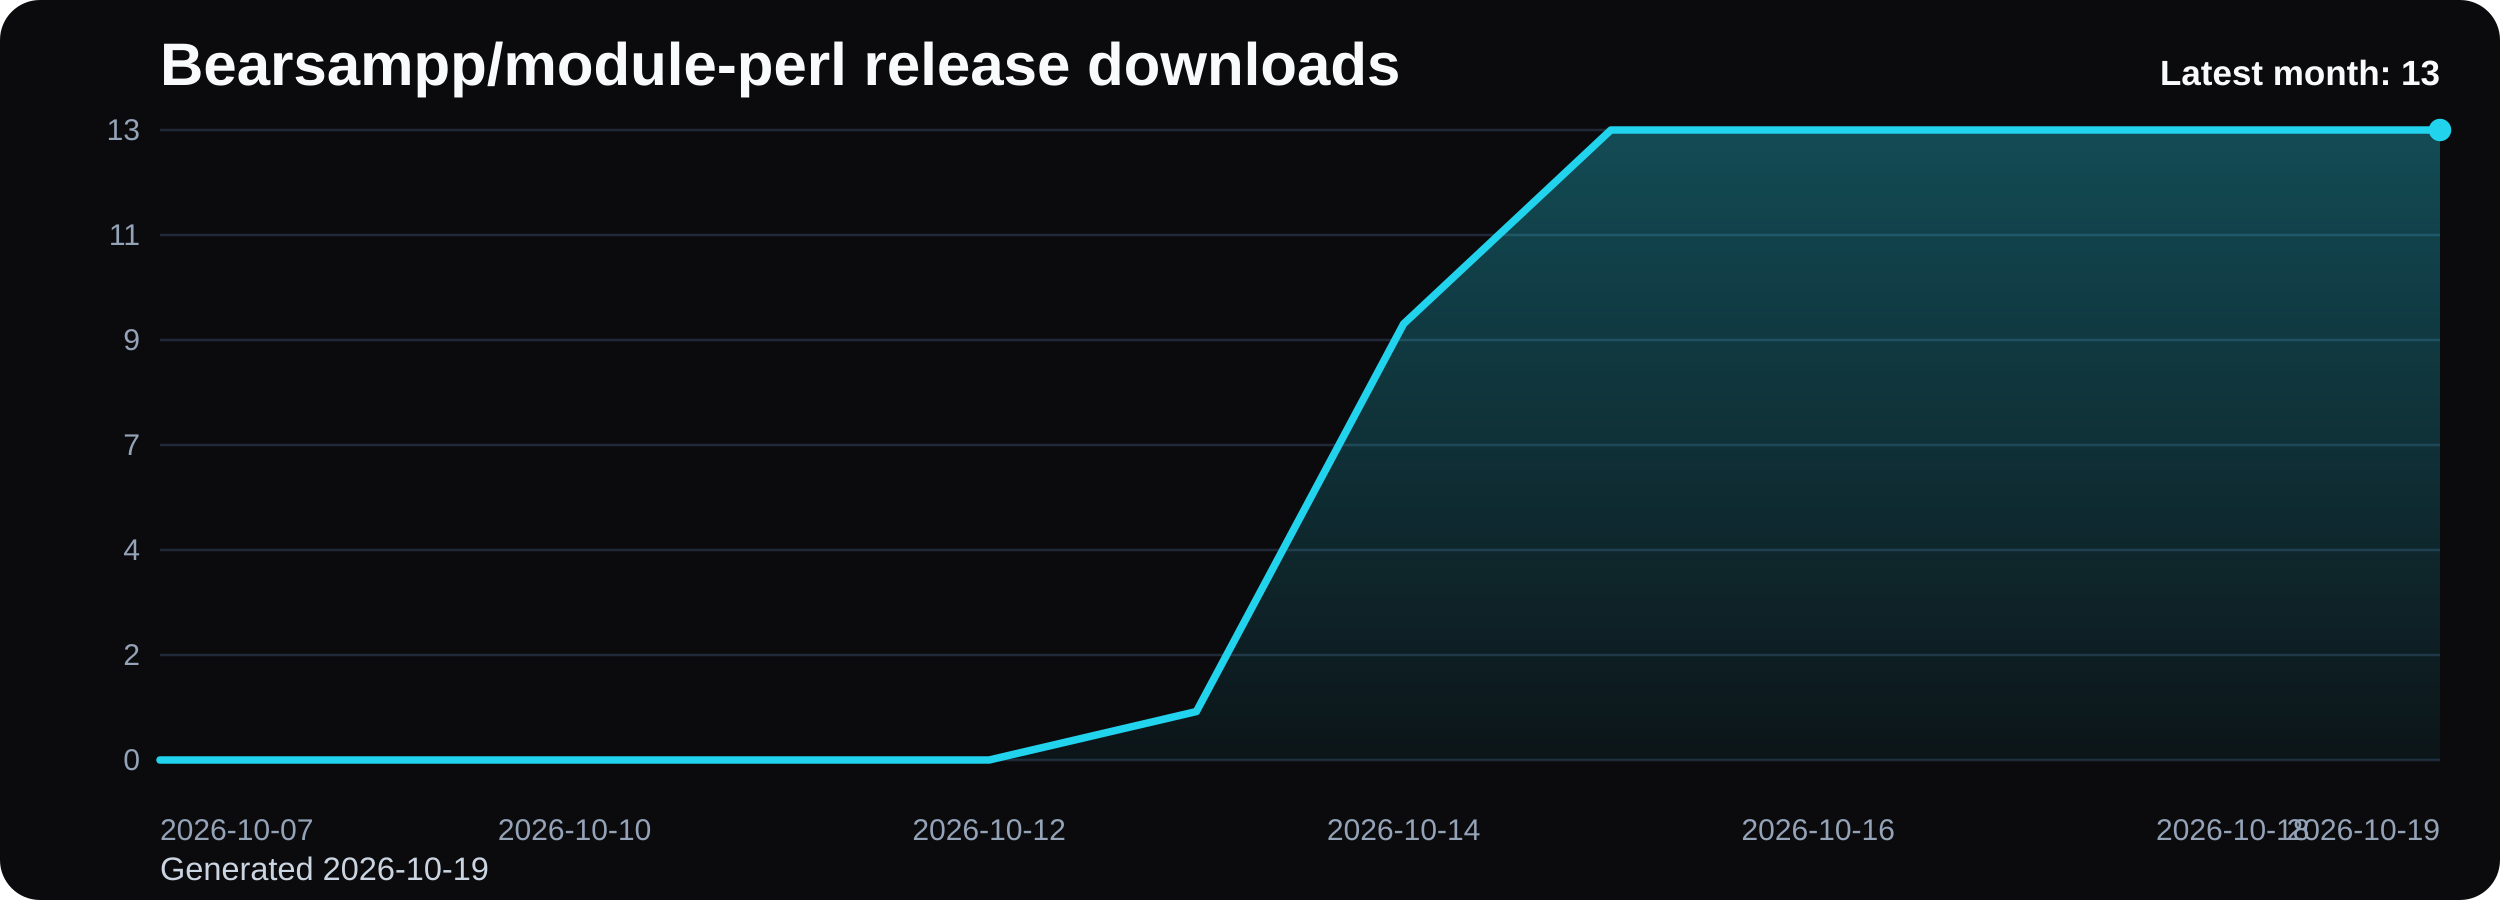
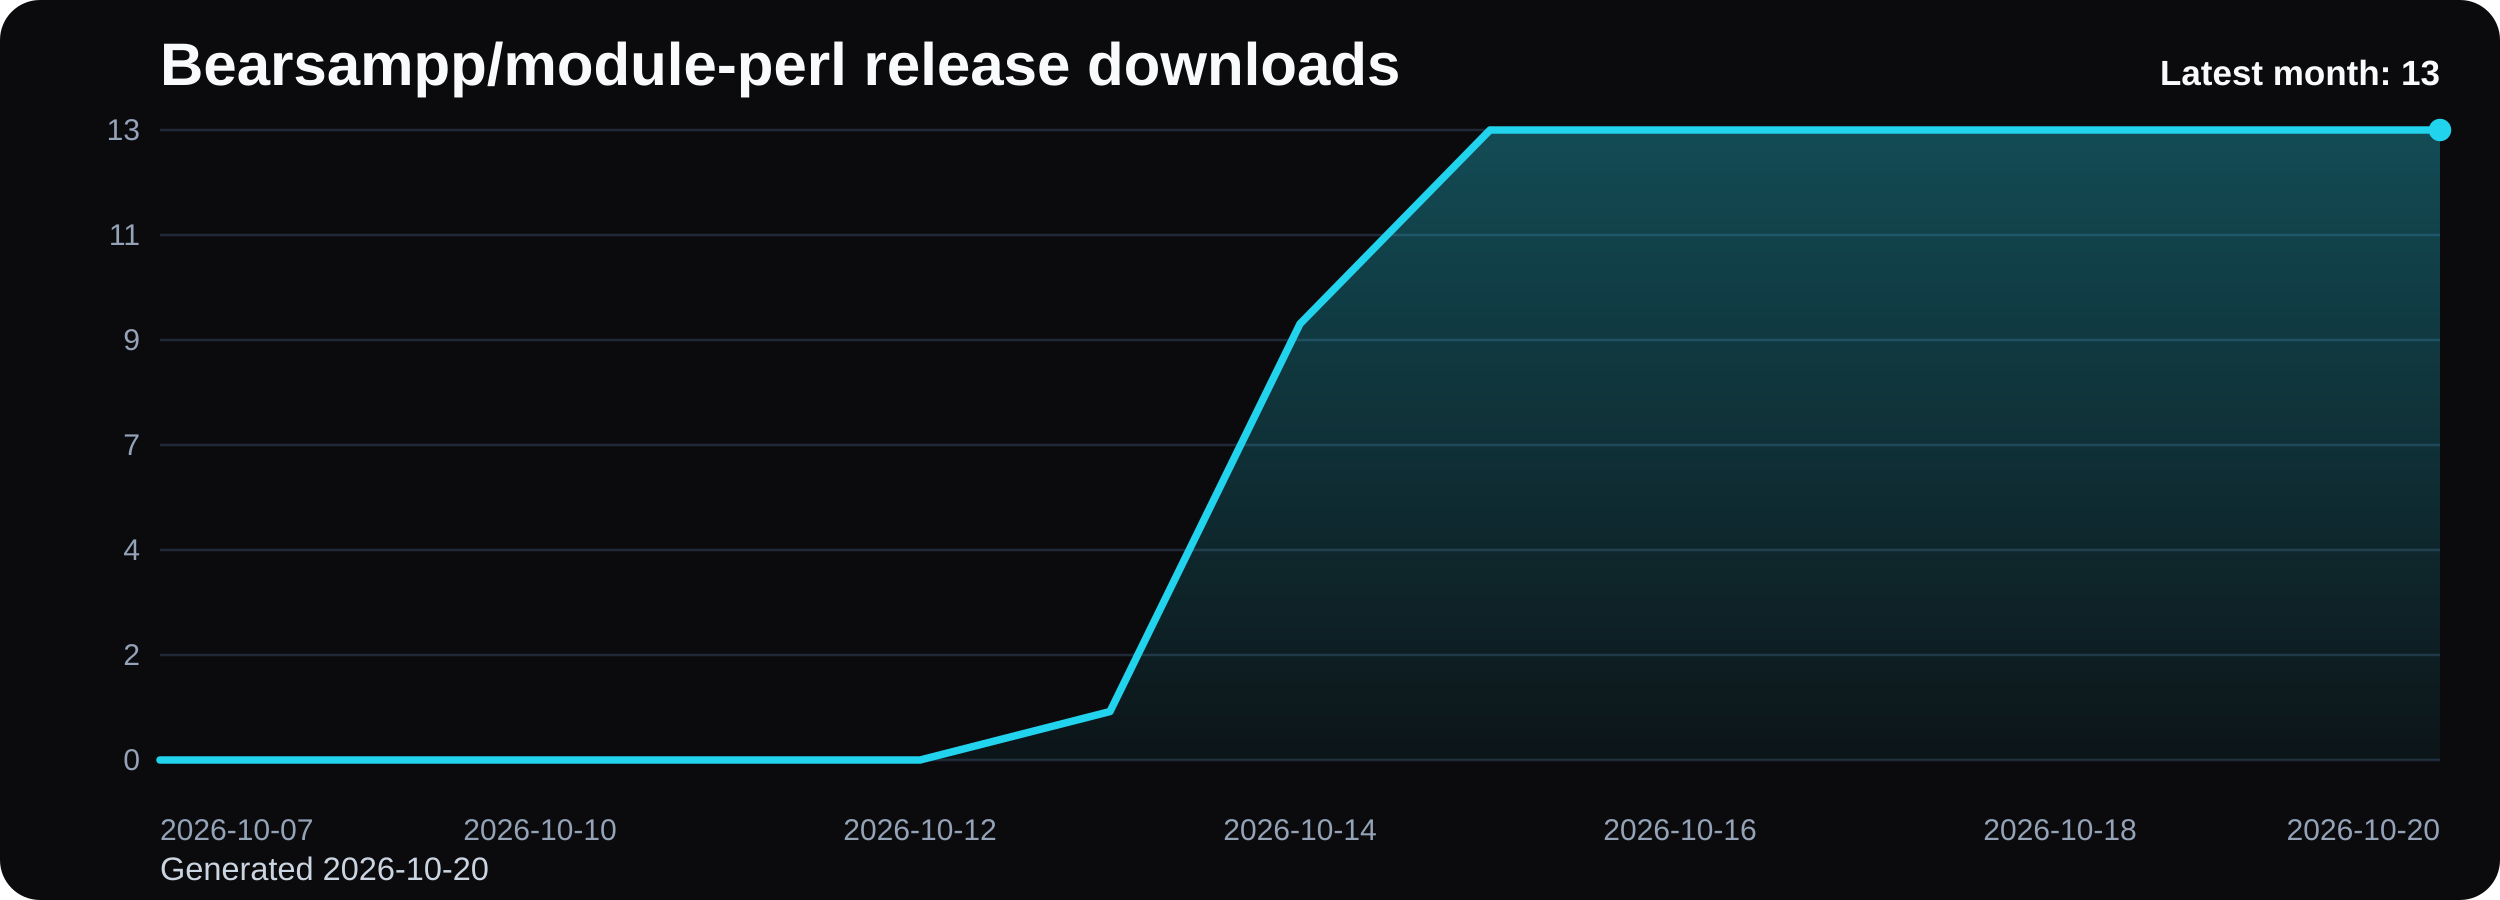
<svg xmlns="http://www.w3.org/2000/svg" viewBox="0 0 1000 360" role="img" aria-label="Bearsampp/module-perl release downloads chart">
  <defs>
    <linearGradient id="fill-monthly-black" x1="0" y1="0" x2="0" y2="1">
      <stop offset="0%" stop-color="#22d3ee" stop-opacity="0.32" />
      <stop offset="100%" stop-color="#22d3ee" stop-opacity="0.05" />
    </linearGradient>
    <style>
      .bg { fill: #0b0b0d; }
      .title { font: 700 24px Arial, sans-serif; fill: #f8fafc; }
      .sub { font: 400 13px Arial, sans-serif; fill: #cbd5e1; }
      .grid { stroke: #1f2937; stroke-width: 1; }
      .axis { font: 400 12px Arial, sans-serif; fill: #94a3b8; }
      .line { fill: none; stroke: #22d3ee; stroke-width: 3; stroke-linecap: round; stroke-linejoin: round; }
      .dot { fill: #22d3ee; }
      .value { font: 600 11px Arial, sans-serif; fill: #cbd5e1; }
      .latest { font: 700 14px Arial, sans-serif; fill: #f8fafc; }
    </style>
  </defs>
  <rect class="bg" x="0" y="0" width="1000" height="360" rx="16" />
  <text class="title" x="64" y="34">Bearsampp/module-perl release downloads</text>
-   <text class="sub" x="64" y="352">Generated 2026-10-19</text>
+   <text class="sub" x="64" y="352">Generated 2026-10-20</text>
  <line x1="64" y1="52.00" x2="976" y2="52.00" class="grid" />
  <text x="56" y="56.00" text-anchor="end" class="axis">13</text>
  <line x1="64" y1="94.00" x2="976" y2="94.00" class="grid" />
  <text x="56" y="98.00" text-anchor="end" class="axis">11</text>
  <line x1="64" y1="136.00" x2="976" y2="136.00" class="grid" />
  <text x="56" y="140.00" text-anchor="end" class="axis">9</text>
  <line x1="64" y1="178.00" x2="976" y2="178.00" class="grid" />
  <text x="56" y="182.00" text-anchor="end" class="axis">7</text>
  <line x1="64" y1="220.00" x2="976" y2="220.00" class="grid" />
  <text x="56" y="224.00" text-anchor="end" class="axis">4</text>
  <line x1="64" y1="262.00" x2="976" y2="262.00" class="grid" />
  <text x="56" y="266.00" text-anchor="end" class="axis">2</text>
  <line x1="64" y1="304.00" x2="976" y2="304.00" class="grid" />
  <text x="56" y="308.00" text-anchor="end" class="axis">0</text>
-   <path d="M 64.00 304 L 64.00 304.00 L 146.91 304.00 L 229.82 304.00 L 312.73 304.00 L 395.64 304.00 L 478.55 284.62 L 561.45 129.54 L 644.36 52.00 L 727.27 52.00 L 810.18 52.00 L 893.09 52.00 L 976.00 52.00 L 976.00 304 Z" fill="url(#fill-monthly-black)" />
-   <polyline class="line" points="64.00,304.00 146.91,304.00 229.82,304.00 312.73,304.00 395.64,304.00 478.55,284.62 561.45,129.54 644.36,52.00 727.27,52.00 810.18,52.00 893.09,52.00 976.00,52.00" />
+   <path d="M 64.00 304 L 64.00 304.00 L 140.00 304.00 L 216.00 304.00 L 292.00 304.00 L 368.00 304.00 L 444.00 284.62 L 520.00 129.54 L 596.00 52.00 L 672.00 52.00 L 748.00 52.00 L 824.00 52.00 L 900.00 52.00 L 976.00 52.00 L 976.00 304 Z" fill="url(#fill-monthly-black)" />
+   <polyline class="line" points="64.00,304.00 140.00,304.00 216.00,304.00 292.00,304.00 368.00,304.00 444.00,284.62 520.00,129.54 596.00,52.00 672.00,52.00 748.00,52.00 824.00,52.00 900.00,52.00 976.00,52.00" />
  <circle class="dot" cx="976.00" cy="52.00" r="4.5" />
  <text class="axis" x="64.00" y="336" text-anchor="start">2026-10-07</text>
-   <text class="axis" x="229.82" y="336" text-anchor="middle">2026-10-10</text>
-   <text class="axis" x="395.64" y="336" text-anchor="middle">2026-10-12</text>
-   <text class="axis" x="561.45" y="336" text-anchor="middle">2026-10-14</text>
-   <text class="axis" x="727.27" y="336" text-anchor="middle">2026-10-16</text>
-   <text class="axis" x="893.09" y="336" text-anchor="middle">2026-10-18</text>
-   <text class="axis" x="976.00" y="336" text-anchor="end">2026-10-19</text>
+   <text class="axis" x="216.00" y="336" text-anchor="middle">2026-10-10</text>
+   <text class="axis" x="368.00" y="336" text-anchor="middle">2026-10-12</text>
+   <text class="axis" x="520.00" y="336" text-anchor="middle">2026-10-14</text>
+   <text class="axis" x="672.00" y="336" text-anchor="middle">2026-10-16</text>
+   <text class="axis" x="824.00" y="336" text-anchor="middle">2026-10-18</text>
+   <text class="axis" x="976.00" y="336" text-anchor="end">2026-10-20</text>
  <text class="latest" x="976" y="34" text-anchor="end">Latest month: 13</text>
</svg>
